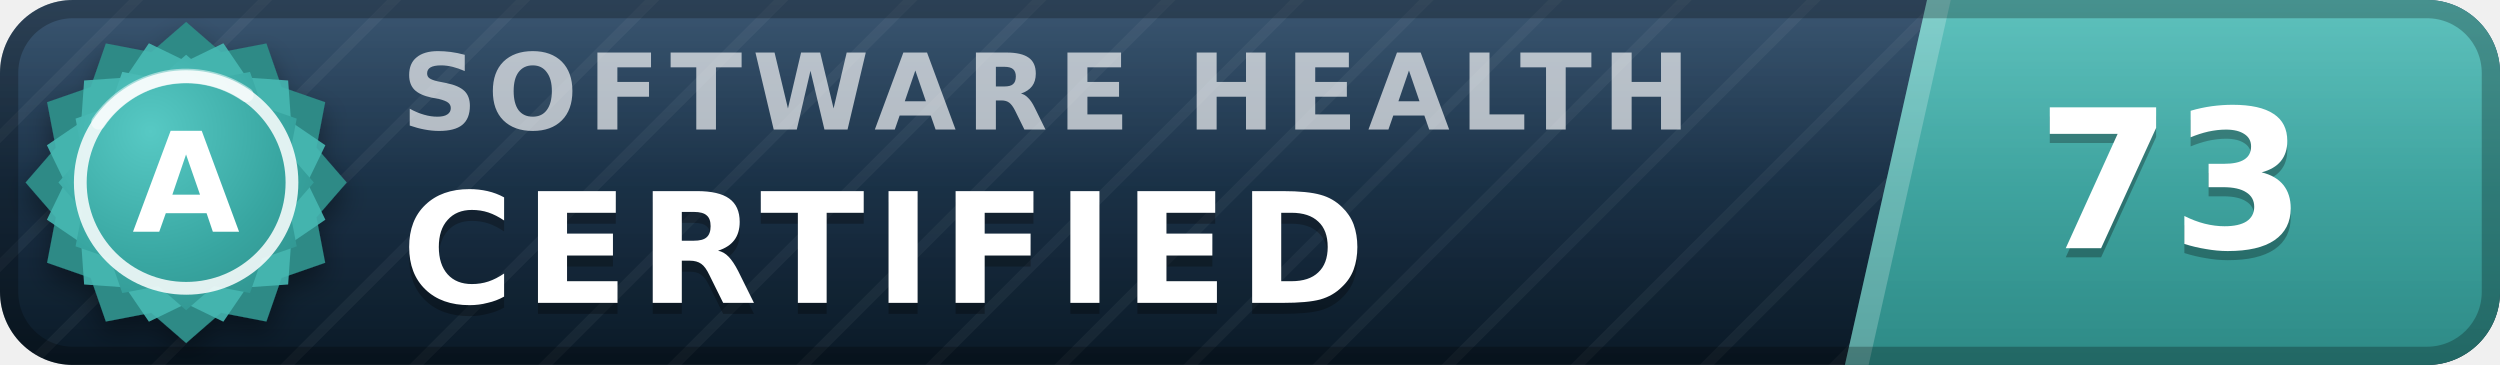
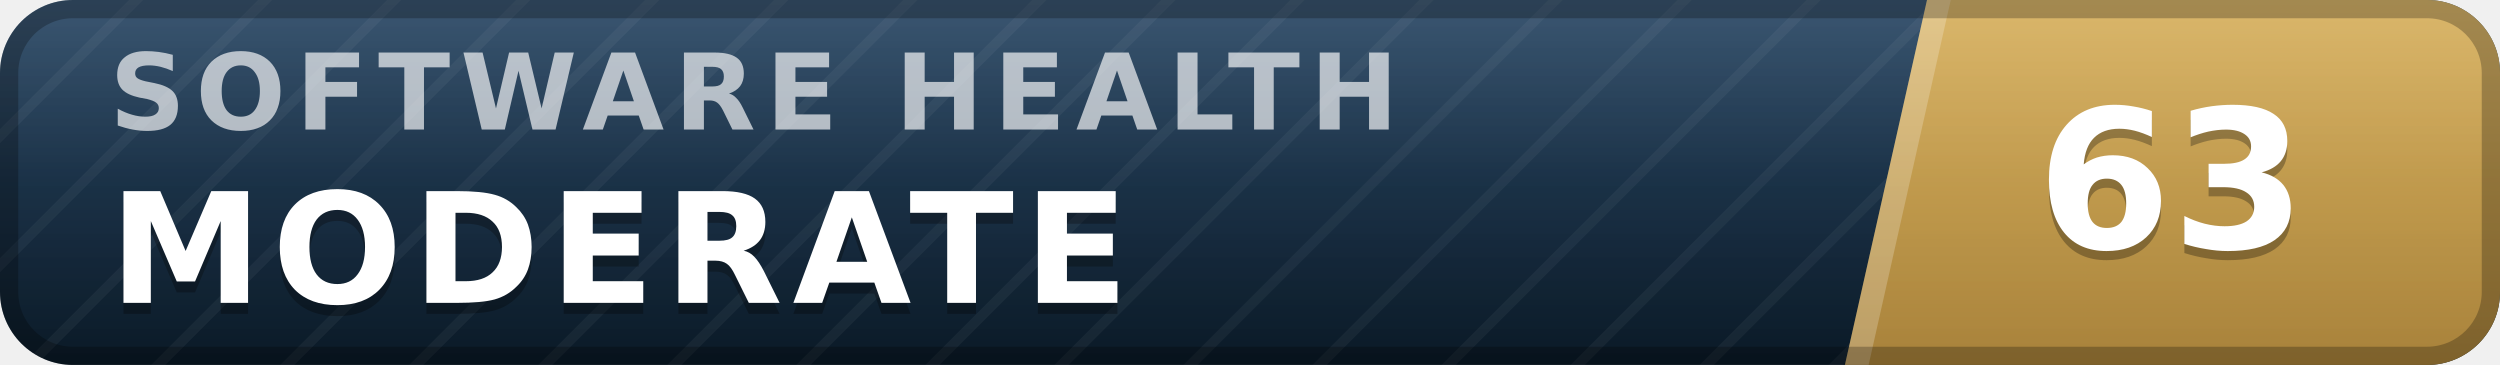
- <svg xmlns="http://www.w3.org/2000/svg" width="137" height="20" viewBox="0 0 137 20" role="img" aria-label="inspect.software software health index 73 of 100, certified (grade A)" font-family="Verdana,DejaVu Sans,Geneva,sans-serif">
+ <svg xmlns="http://www.w3.org/2000/svg" width="137" height="20" viewBox="0 0 137 20" role="img" aria-label="inspect.software software health index 63 of 100, moderate" font-family="Verdana,DejaVu Sans,Geneva,sans-serif">
  <defs>
    <linearGradient id="plate" x1="0" y1="0" x2="0" y2="1">
      <stop offset="0" stop-color="#1d3d5c" />
      <stop offset="1" stop-color="#0a1926" />
    </linearGradient>
    <linearGradient id="endplate" x1="0" y1="0" x2="0" y2="1">
-       <stop offset="0" stop-color="#46b8b3" />
-       <stop offset="1" stop-color="#2d8a86" />
+       <stop offset="0" stop-color="#d5ac55" />
+       <stop offset="1" stop-color="#a8823a" />
    </linearGradient>
    <linearGradient id="gloss" x1="0" y1="0" x2="0" y2="1">
      <stop offset="0" stop-color="#fff" stop-opacity=".13" />
      <stop offset=".5" stop-color="#fff" stop-opacity=".03" />
      <stop offset="1" stop-color="#fff" stop-opacity="0" />
    </linearGradient>
    <pattern id="guilloche" width="5" height="5" patternUnits="userSpaceOnUse" patternTransform="rotate(45)">
      <line x1="0" y1="0" x2="0" y2="5" stroke="#fff" stroke-opacity=".045" stroke-width="1.1" />
    </pattern>
    <clipPath id="rounded">
      <rect width="137" height="20" rx="4" />
    </clipPath>
-     <radialGradient id="sealFace" cx=".36" cy=".3" r=".95">
-       <stop offset="0" stop-color="#57c9c4" />
-       <stop offset=".55" stop-color="#38a6a1" />
-       <stop offset="1" stop-color="#2d8a86" />
-     </radialGradient>
-     <filter id="sealShadow" x="-40%" y="-40%" width="180%" height="180%">
-       <feDropShadow dx="0" dy="0.7" stdDeviation="0.7" flood-color="#000" flood-opacity="0.38" />
-     </filter>
  </defs>
  <g clip-path="url(#rounded)">
    <rect width="137" height="20" fill="url(#plate)" />
    <rect width="137" height="20" fill="url(#guilloche)" />
    <polygon points="105.6,0 137,0 137,20 101.1,20" fill="url(#endplate)" />
    <polygon points="105.6,0 106.9,0 102.4,20 101.1,20" fill="#fff" fill-opacity=".22" />
-     <text x="22.0" y="7.1" font-size="5.8" letter-spacing="0.55" fill="#fff" fill-opacity=".66" font-weight="bold" textLength="76.3" lengthAdjust="spacing">SOFTWARE HEALTH</text>
-     <text x="22.0" y="17.2" font-size="8.4" fill="#000" fill-opacity=".3" font-weight="bold" letter-spacing="0.55" textLength="57.7" lengthAdjust="spacing">CERTIFIED</text>
-     <text x="22.0" y="16.6" font-size="8.4" fill="#fff" font-weight="bold" letter-spacing="0.55" textLength="57.7" lengthAdjust="spacing">CERTIFIED</text>
-     <text x="119.0" y="14.1" font-size="10.6" fill="#000" fill-opacity=".3" font-weight="bold" text-anchor="middle">73</text>
-     <text x="119.0" y="13.6" font-size="10.6" fill="#fff" font-weight="bold" text-anchor="middle">73</text>
+     <text x="6.0" y="7.1" font-size="5.8" letter-spacing="0.55" fill="#fff" fill-opacity=".66" font-weight="bold" textLength="76.3" lengthAdjust="spacing">SOFTWARE HEALTH</text>
+     <text x="6.0" y="17.2" font-size="8.4" fill="#000" fill-opacity=".3" font-weight="bold" letter-spacing="0.55" textLength="59.5" lengthAdjust="spacing">MODERATE</text>
+     <text x="6.0" y="16.6" font-size="8.4" fill="#fff" font-weight="bold" letter-spacing="0.55" textLength="59.5" lengthAdjust="spacing">MODERATE</text>
+     <text x="119.0" y="14.1" font-size="10.6" fill="#000" fill-opacity=".3" font-weight="bold" text-anchor="middle">63</text>
+     <text x="119.0" y="13.6" font-size="10.6" fill="#fff" font-weight="bold" text-anchor="middle">63</text>
    <rect width="137" height="20" fill="url(#gloss)" />
  </g>
  <rect x=".5" y=".5" width="136" height="19" rx="3.5" fill="none" stroke="#000" stroke-opacity=".25" />
-   <g filter="url(#sealShadow)">
-     <path d="M10.20 1.20 L12.11 2.86 L14.60 2.38 L15.43 4.77 L17.82 5.60 L17.34 8.09 L19.00 10.00 L17.34 11.91 L17.82 14.40 L15.43 15.23 L14.60 17.62 L12.11 17.14 L10.20 18.80 L8.29 17.14 L5.80 17.62 L4.97 15.23 L2.58 14.40 L3.06 11.91 L1.40 10.00 L3.06 8.09 L2.58 5.60 L4.97 4.77 L5.80 2.38 L8.29 2.86 L10.20 1.20 Z" fill="#2d8a86" />
-   </g>
-   <path d="M12.24 2.37 L13.52 4.25 L15.79 4.41 L15.95 6.68 L17.83 7.96 L16.84 10.00 L17.83 12.04 L15.95 13.32 L15.79 15.59 L13.52 15.75 L12.24 17.63 L10.20 16.64 L8.16 17.63 L6.88 15.75 L4.61 15.59 L4.45 13.32 L2.57 12.04 L3.56 10.00 L2.57 7.96 L4.45 6.68 L4.61 4.41 L6.88 4.25 L8.16 2.37 L10.20 3.36 L12.24 2.37 Z" fill="#46b8b3" fill-opacity=".9" />
-   <path d="M10.20 3.00 L11.72 4.32 L13.70 3.94 L14.36 5.84 L16.26 6.50 L15.88 8.48 L17.20 10.00 L15.88 11.52 L16.26 13.50 L14.36 14.16 L13.70 16.06 L11.72 15.68 L10.20 17.00 L8.68 15.68 L6.70 16.06 L6.04 14.16 L4.14 13.50 L4.52 11.52 L3.20 10.00 L4.52 8.48 L4.14 6.50 L6.04 5.84 L6.70 3.94 L8.68 4.32 L10.20 3.00 Z" fill="url(#sealFace)" />
-   <circle cx="10.2" cy="10.0" r="5.8" fill="none" stroke="#fff" stroke-opacity=".85" stroke-width=".7" />
-   <path d="M5.4 6.7 A5.8 5.8 0 0 1 13.5 5.2" stroke="#fff" stroke-opacity=".5" stroke-width=".8" fill="none" stroke-linecap="round" />
-   <text x="10.2" y="12.7" font-size="7.6" fill="#fff" font-weight="bold" text-anchor="middle" letter-spacing=".2">A</text>
</svg>
